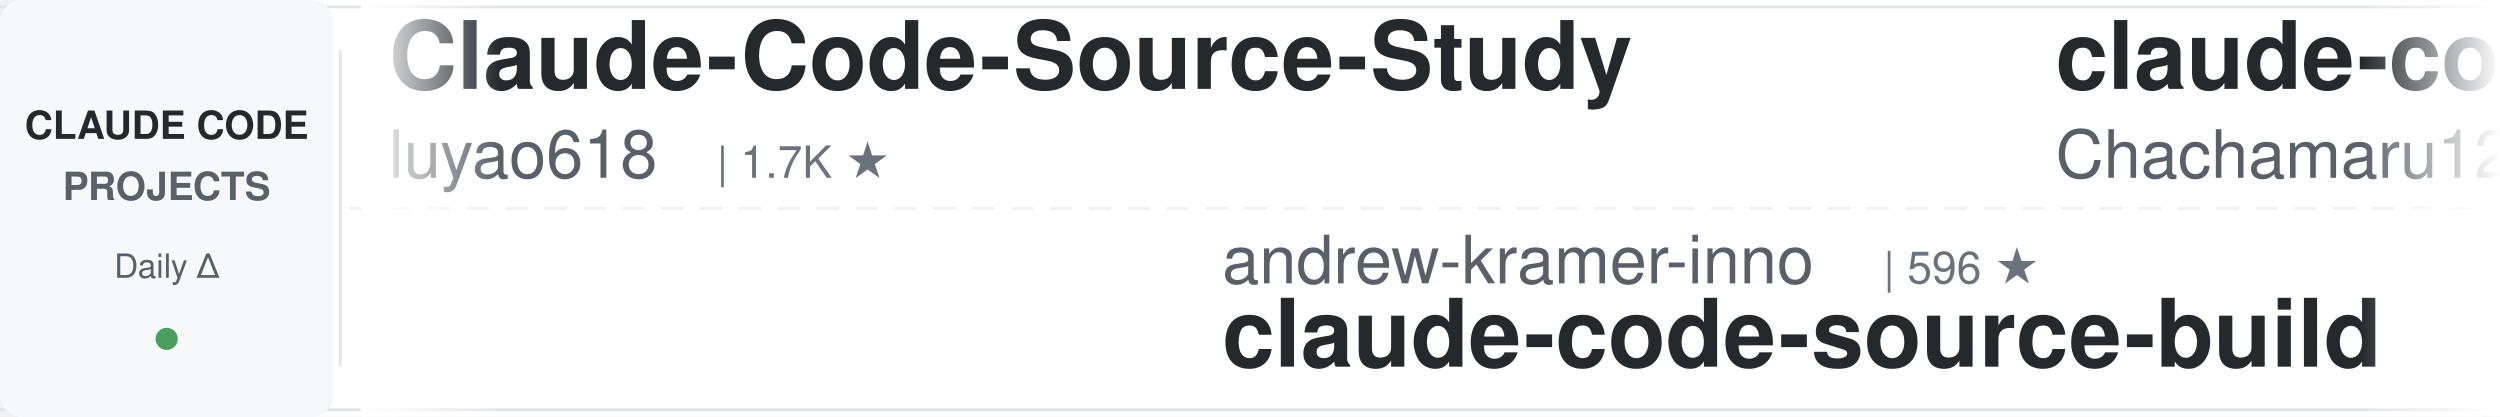
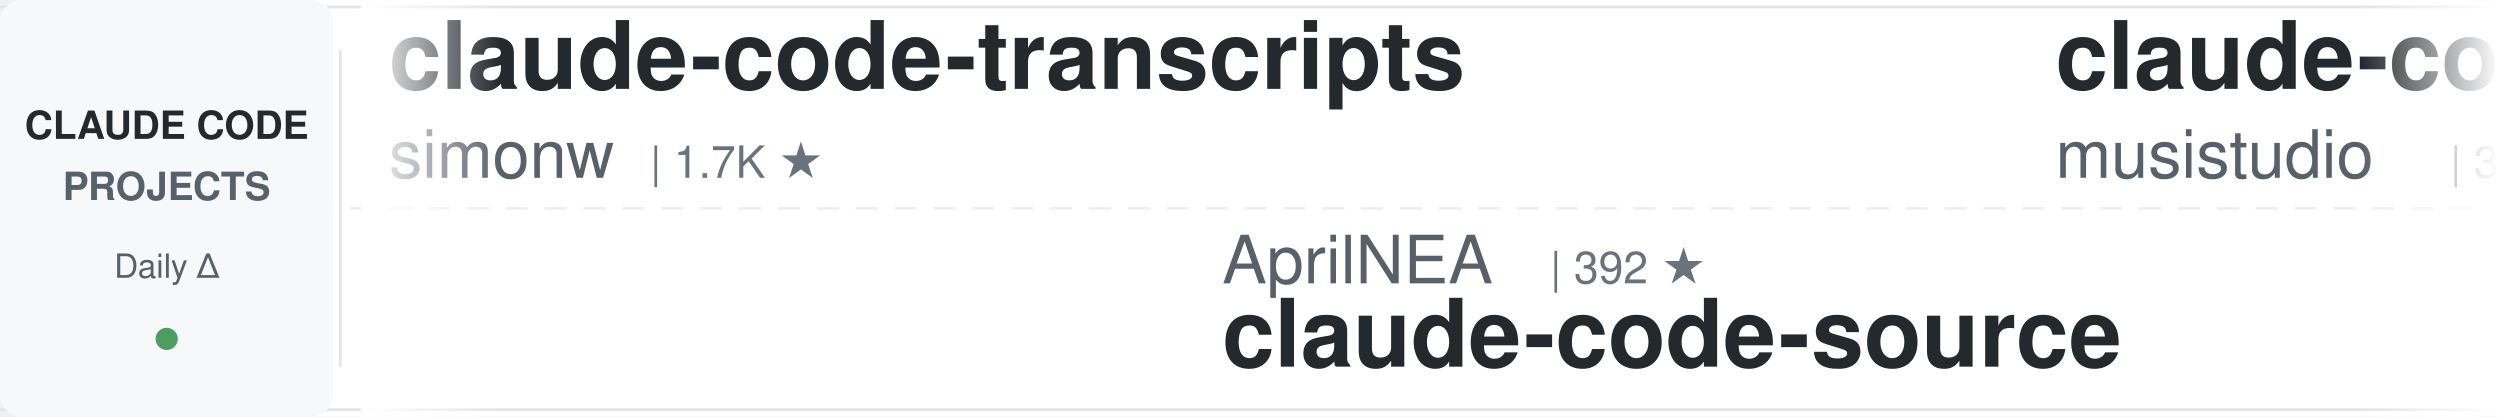
<svg xmlns="http://www.w3.org/2000/svg" width="900" height="150">
  <defs>
    <linearGradient id="leftFade" x1="0%" y1="0%" x2="100%" y2="0%">
      <stop offset="0%" style="stop-color:#ffffff;stop-opacity:1" />
      <stop offset="100%" style="stop-color:#ffffff;stop-opacity:0" />
    </linearGradient>
    <linearGradient id="rightFade" x1="0%" y1="0%" x2="100%" y2="0%">
      <stop offset="0%" style="stop-color:#ffffff;stop-opacity:0" />
      <stop offset="100%" style="stop-color:#ffffff;stop-opacity:1" />
    </linearGradient>
  </defs>
  <rect width="900" height="150" fill="#ffffff" rx="8" />
  <rect x="0" y="2" width="900" height="1" fill="#e1e4e8" />
  <rect x="0" y="147" width="900" height="1" fill="#e1e4e8" />
  <line x1="0" y1="75" x2="900" y2="75" stroke="#e1e4e8" stroke-width="1" stroke-dasharray="8 6" opacity="0.6" />
  <rect x="0" y="0" width="120" height="150" fill="#f6f8fa" rx="8" />
  <text x="60" y="50" font-family="-apple-system, BlinkMacSystemFont, 'Segoe UI', Helvetica, Arial, sans-serif" font-size="14" font-weight="600" fill="#24292e" text-anchor="middle">CLAUDE CODE</text>
  <text x="60" y="72" font-family="-apple-system, BlinkMacSystemFont, 'Segoe UI', Helvetica, Arial, sans-serif" font-size="14" font-weight="600" fill="#586069" text-anchor="middle">PROJECTS</text>
  <text x="60" y="100" font-family="-apple-system, BlinkMacSystemFont, 'Segoe UI', Helvetica, Arial, sans-serif" font-size="12" font-weight="500" fill="#586069" text-anchor="middle">Daily Δ</text>
  <circle cx="60" cy="122" r="4" fill="#22863a" opacity="0.8" />
  <rect x="122" y="18" width="1" height="114" fill="#e1e4e8" />
  <clipPath id="tickerClip">
    <rect x="130" y="0" width="770" height="150" />
  </clipPath>
  <g clip-path="url(#tickerClip)">
    <g id="tickerItems">
      <animateTransform attributeName="transform" attributeType="XML" type="translate" from="0 0" to="-3000 0" dur="54s" repeatCount="indefinite" />
      <g transform="translate(0, 0)">
-         <text x="140" y="32" font-family="-apple-system, BlinkMacSystemFont, 'Segoe UI', Helvetica, Arial, sans-serif" font-size="34" font-weight="600" fill="#24292e">Claude-Code-Source-Study</text>
-         <text x="140" y="64" font-family="-apple-system, BlinkMacSystemFont, 'Segoe UI', Helvetica, Arial, sans-serif" font-size="24" font-weight="400" fill="#586069">luyao618</text>
-         <text x="258" y="64" font-family="-apple-system, BlinkMacSystemFont, 'Segoe UI', Helvetica, Arial, sans-serif" font-size="16" font-weight="500" fill="#6a737d">| 1.7K ★</text>
+         <text x="140" y="32" font-family="-apple-system, BlinkMacSystemFont, 'Segoe UI', Helvetica, Arial, sans-serif" font-size="34" font-weight="600" fill="#24292e">claude-code-transcripts</text>
+         <text x="140" y="64" font-family="-apple-system, BlinkMacSystemFont, 'Segoe UI', Helvetica, Arial, sans-serif" font-size="24" font-weight="400" fill="#586069">simonw</text>
+         <text x="234" y="64" font-family="-apple-system, BlinkMacSystemFont, 'Segoe UI', Helvetica, Arial, sans-serif" font-size="16" font-weight="500" fill="#6a737d">| 1.7K ★</text>
      </g>
      <g transform="translate(300, 0)">
-         <text x="140" y="102" font-family="-apple-system, BlinkMacSystemFont, 'Segoe UI', Helvetica, Arial, sans-serif" font-size="24" font-weight="400" fill="#586069">andrew-kramer-inno</text>
-         <text x="378" y="102" font-family="-apple-system, BlinkMacSystemFont, 'Segoe UI', Helvetica, Arial, sans-serif" font-size="16" font-weight="500" fill="#6a737d">| 596 ★</text>
-         <text x="140" y="132" font-family="-apple-system, BlinkMacSystemFont, 'Segoe UI', Helvetica, Arial, sans-serif" font-size="34" font-weight="600" fill="#24292e">claude-code-source-build</text>
+         <text x="140" y="102" font-family="-apple-system, BlinkMacSystemFont, 'Segoe UI', Helvetica, Arial, sans-serif" font-size="24" font-weight="400" fill="#586069">AprilNEA</text>
+         <text x="258" y="102" font-family="-apple-system, BlinkMacSystemFont, 'Segoe UI', Helvetica, Arial, sans-serif" font-size="16" font-weight="500" fill="#6a737d">| 392 ★</text>
+         <text x="140" y="132" font-family="-apple-system, BlinkMacSystemFont, 'Segoe UI', Helvetica, Arial, sans-serif" font-size="34" font-weight="600" fill="#24292e">claude-code-source</text>
      </g>
      <g transform="translate(600, 0)">
-         <text x="140" y="32" font-family="-apple-system, BlinkMacSystemFont, 'Segoe UI', Helvetica, Arial, sans-serif" font-size="34" font-weight="600" fill="#24292e">claude-code-harness</text>
-         <text x="140" y="64" font-family="-apple-system, BlinkMacSystemFont, 'Segoe UI', Helvetica, Arial, sans-serif" font-size="24" font-weight="400" fill="#586069">Chachamaru127</text>
-         <text x="318" y="64" font-family="-apple-system, BlinkMacSystemFont, 'Segoe UI', Helvetica, Arial, sans-serif" font-size="16" font-weight="500" fill="#6a737d">| 3.1K ★</text>
+         <text x="140" y="32" font-family="-apple-system, BlinkMacSystemFont, 'Segoe UI', Helvetica, Arial, sans-serif" font-size="34" font-weight="600" fill="#24292e">claude-code-router</text>
+         <text x="140" y="64" font-family="-apple-system, BlinkMacSystemFont, 'Segoe UI', Helvetica, Arial, sans-serif" font-size="24" font-weight="400" fill="#586069">musistudio</text>
+         <text x="282" y="64" font-family="-apple-system, BlinkMacSystemFont, 'Segoe UI', Helvetica, Arial, sans-serif" font-size="16" font-weight="500" fill="#6a737d">| 37.1K ★</text>
      </g>
      <g transform="translate(900, 0)">
-         <text x="140" y="102" font-family="-apple-system, BlinkMacSystemFont, 'Segoe UI', Helvetica, Arial, sans-serif" font-size="24" font-weight="400" fill="#586069">ChrisWiles</text>
-         <text x="282" y="102" font-family="-apple-system, BlinkMacSystemFont, 'Segoe UI', Helvetica, Arial, sans-serif" font-size="16" font-weight="500" fill="#6a737d">| 6.1K ★</text>
-         <text x="140" y="132" font-family="-apple-system, BlinkMacSystemFont, 'Segoe UI', Helvetica, Arial, sans-serif" font-size="34" font-weight="600" fill="#24292e">claude-code-showcase</text>
+         <text x="140" y="102" font-family="-apple-system, BlinkMacSystemFont, 'Segoe UI', Helvetica, Arial, sans-serif" font-size="24" font-weight="400" fill="#586069">Chachamaru127</text>
+         <text x="318" y="102" font-family="-apple-system, BlinkMacSystemFont, 'Segoe UI', Helvetica, Arial, sans-serif" font-size="16" font-weight="500" fill="#6a737d">| 3.1K ★</text>
+         <text x="140" y="132" font-family="-apple-system, BlinkMacSystemFont, 'Segoe UI', Helvetica, Arial, sans-serif" font-size="34" font-weight="600" fill="#24292e">claude-code-harness</text>
      </g>
      <g transform="translate(1200, 0)">
-         <text x="140" y="32" font-family="-apple-system, BlinkMacSystemFont, 'Segoe UI', Helvetica, Arial, sans-serif" font-size="34" font-weight="600" fill="#24292e">system_prompts_leaks</text>
-         <text x="140" y="64" font-family="-apple-system, BlinkMacSystemFont, 'Segoe UI', Helvetica, Arial, sans-serif" font-size="24" font-weight="400" fill="#586069">asgeirtj</text>
-         <text x="258" y="64" font-family="-apple-system, BlinkMacSystemFont, 'Segoe UI', Helvetica, Arial, sans-serif" font-size="16" font-weight="500" fill="#6a737d">| 64.1K ★</text>
+         <text x="140" y="32" font-family="-apple-system, BlinkMacSystemFont, 'Segoe UI', Helvetica, Arial, sans-serif" font-size="34" font-weight="600" fill="#24292e">arcads-claude-code</text>
+         <text x="140" y="64" font-family="-apple-system, BlinkMacSystemFont, 'Segoe UI', Helvetica, Arial, sans-serif" font-size="24" font-weight="400" fill="#586069">krusemediallc</text>
+         <text x="318" y="64" font-family="-apple-system, BlinkMacSystemFont, 'Segoe UI', Helvetica, Arial, sans-serif" font-size="16" font-weight="500" fill="#6a737d">| 1.5K ★</text>
      </g>
      <g transform="translate(1500, 0)">
-         <text x="140" y="102" font-family="-apple-system, BlinkMacSystemFont, 'Segoe UI', Helvetica, Arial, sans-serif" font-size="24" font-weight="400" fill="#586069">shareAI-lab</text>
-         <text x="294" y="102" font-family="-apple-system, BlinkMacSystemFont, 'Segoe UI', Helvetica, Arial, sans-serif" font-size="16" font-weight="500" fill="#6a737d">| 76.0K ★</text>
-         <text x="140" y="132" font-family="-apple-system, BlinkMacSystemFont, 'Segoe UI', Helvetica, Arial, sans-serif" font-size="34" font-weight="600" fill="#24292e">learn-claude-code</text>
+         <text x="140" y="102" font-family="-apple-system, BlinkMacSystemFont, 'Segoe UI', Helvetica, Arial, sans-serif" font-size="24" font-weight="400" fill="#586069">repowise-dev</text>
+         <text x="306" y="102" font-family="-apple-system, BlinkMacSystemFont, 'Segoe UI', Helvetica, Arial, sans-serif" font-size="16" font-weight="500" fill="#6a737d">| 1.2K ★</text>
+         <text x="140" y="132" font-family="-apple-system, BlinkMacSystemFont, 'Segoe UI', Helvetica, Arial, sans-serif" font-size="34" font-weight="600" fill="#24292e">claude-code-prompts</text>
      </g>
      <g transform="translate(1800, 0)">
-         <text x="140" y="32" font-family="-apple-system, BlinkMacSystemFont, 'Segoe UI', Helvetica, Arial, sans-serif" font-size="34" font-weight="600" fill="#24292e">claude-code-source</text>
-         <text x="140" y="64" font-family="-apple-system, BlinkMacSystemFont, 'Segoe UI', Helvetica, Arial, sans-serif" font-size="24" font-weight="400" fill="#586069">hangsman</text>
-         <text x="258" y="64" font-family="-apple-system, BlinkMacSystemFont, 'Segoe UI', Helvetica, Arial, sans-serif" font-size="16" font-weight="500" fill="#6a737d">| 792 ★</text>
+         <text x="140" y="32" font-family="-apple-system, BlinkMacSystemFont, 'Segoe UI', Helvetica, Arial, sans-serif" font-size="34" font-weight="600" fill="#24292e">awesome-claude-code-tool...</text>
+         <text x="140" y="64" font-family="-apple-system, BlinkMacSystemFont, 'Segoe UI', Helvetica, Arial, sans-serif" font-size="24" font-weight="400" fill="#586069">rohitg00</text>
+         <text x="258" y="64" font-family="-apple-system, BlinkMacSystemFont, 'Segoe UI', Helvetica, Arial, sans-serif" font-size="16" font-weight="500" fill="#6a737d">| 2.6K ★</text>
      </g>
      <g transform="translate(2100, 0)">
-         <text x="140" y="102" font-family="-apple-system, BlinkMacSystemFont, 'Segoe UI', Helvetica, Arial, sans-serif" font-size="24" font-weight="400" fill="#586069">anthropics</text>
-         <text x="282" y="102" font-family="-apple-system, BlinkMacSystemFont, 'Segoe UI', Helvetica, Arial, sans-serif" font-size="16" font-weight="500" fill="#6a737d">| 970 ★</text>
-         <text x="140" y="132" font-family="-apple-system, BlinkMacSystemFont, 'Segoe UI', Helvetica, Arial, sans-serif" font-size="34" font-weight="600" fill="#24292e">claude-code-base-action</text>
+         <text x="140" y="102" font-family="-apple-system, BlinkMacSystemFont, 'Segoe UI', Helvetica, Arial, sans-serif" font-size="24" font-weight="400" fill="#586069">AICoderTudou</text>
+         <text x="306" y="102" font-family="-apple-system, BlinkMacSystemFont, 'Segoe UI', Helvetica, Arial, sans-serif" font-size="16" font-weight="500" fill="#6a737d">| 495 ★</text>
+         <text x="140" y="132" font-family="-apple-system, BlinkMacSystemFont, 'Segoe UI', Helvetica, Arial, sans-serif" font-size="34" font-weight="600" fill="#24292e">claude-code-tudou</text>
      </g>
      <g transform="translate(2400, 0)">
-         <text x="140" y="32" font-family="-apple-system, BlinkMacSystemFont, 'Segoe UI', Helvetica, Arial, sans-serif" font-size="34" font-weight="600" fill="#24292e">claude-code-engineering</text>
-         <text x="140" y="64" font-family="-apple-system, BlinkMacSystemFont, 'Segoe UI', Helvetica, Arial, sans-serif" font-size="24" font-weight="400" fill="#586069">huangjia2019</text>
-         <text x="306" y="64" font-family="-apple-system, BlinkMacSystemFont, 'Segoe UI', Helvetica, Arial, sans-serif" font-size="16" font-weight="500" fill="#6a737d">| 1.1K ★</text>
+         <text x="140" y="32" font-family="-apple-system, BlinkMacSystemFont, 'Segoe UI', Helvetica, Arial, sans-serif" font-size="34" font-weight="600" fill="#24292e">ralph-claude-code</text>
+         <text x="140" y="64" font-family="-apple-system, BlinkMacSystemFont, 'Segoe UI', Helvetica, Arial, sans-serif" font-size="24" font-weight="400" fill="#586069">frankbria</text>
+         <text x="270" y="64" font-family="-apple-system, BlinkMacSystemFont, 'Segoe UI', Helvetica, Arial, sans-serif" font-size="16" font-weight="500" fill="#6a737d">| 9.6K ★</text>
      </g>
      <g transform="translate(2700, 0)">
-         <text x="140" y="102" font-family="-apple-system, BlinkMacSystemFont, 'Segoe UI', Helvetica, Arial, sans-serif" font-size="24" font-weight="400" fill="#586069">centminmod</text>
-         <text x="282" y="102" font-family="-apple-system, BlinkMacSystemFont, 'Segoe UI', Helvetica, Arial, sans-serif" font-size="16" font-weight="500" fill="#6a737d">| 2.6K ★</text>
-         <text x="140" y="132" font-family="-apple-system, BlinkMacSystemFont, 'Segoe UI', Helvetica, Arial, sans-serif" font-size="34" font-weight="600" fill="#24292e">my-claude-code-setup</text>
+         <text x="140" y="102" font-family="-apple-system, BlinkMacSystemFont, 'Segoe UI', Helvetica, Arial, sans-serif" font-size="24" font-weight="400" fill="#586069">digitalsamba</text>
+         <text x="306" y="102" font-family="-apple-system, BlinkMacSystemFont, 'Segoe UI', Helvetica, Arial, sans-serif" font-size="16" font-weight="500" fill="#6a737d">| 2.0K ★</text>
+         <text x="140" y="132" font-family="-apple-system, BlinkMacSystemFont, 'Segoe UI', Helvetica, Arial, sans-serif" font-size="34" font-weight="600" fill="#24292e">claude-code-video-toolki...</text>
      </g>
      <g transform="translate(3000, 0)">
-         <text x="140" y="32" font-family="-apple-system, BlinkMacSystemFont, 'Segoe UI', Helvetica, Arial, sans-serif" font-size="34" font-weight="600" fill="#24292e">Claude-Code-Source-Study</text>
-         <text x="140" y="64" font-family="-apple-system, BlinkMacSystemFont, 'Segoe UI', Helvetica, Arial, sans-serif" font-size="24" font-weight="400" fill="#586069">luyao618</text>
-         <text x="258" y="64" font-family="-apple-system, BlinkMacSystemFont, 'Segoe UI', Helvetica, Arial, sans-serif" font-size="16" font-weight="500" fill="#6a737d">| 1.7K ★</text>
+         <text x="140" y="32" font-family="-apple-system, BlinkMacSystemFont, 'Segoe UI', Helvetica, Arial, sans-serif" font-size="34" font-weight="600" fill="#24292e">claude-code-transcripts</text>
+         <text x="140" y="64" font-family="-apple-system, BlinkMacSystemFont, 'Segoe UI', Helvetica, Arial, sans-serif" font-size="24" font-weight="400" fill="#586069">simonw</text>
+         <text x="234" y="64" font-family="-apple-system, BlinkMacSystemFont, 'Segoe UI', Helvetica, Arial, sans-serif" font-size="16" font-weight="500" fill="#6a737d">| 1.7K ★</text>
      </g>
      <g transform="translate(3300, 0)">
-         <text x="140" y="102" font-family="-apple-system, BlinkMacSystemFont, 'Segoe UI', Helvetica, Arial, sans-serif" font-size="24" font-weight="400" fill="#586069">andrew-kramer-inno</text>
-         <text x="378" y="102" font-family="-apple-system, BlinkMacSystemFont, 'Segoe UI', Helvetica, Arial, sans-serif" font-size="16" font-weight="500" fill="#6a737d">| 596 ★</text>
-         <text x="140" y="132" font-family="-apple-system, BlinkMacSystemFont, 'Segoe UI', Helvetica, Arial, sans-serif" font-size="34" font-weight="600" fill="#24292e">claude-code-source-build</text>
+         <text x="140" y="102" font-family="-apple-system, BlinkMacSystemFont, 'Segoe UI', Helvetica, Arial, sans-serif" font-size="24" font-weight="400" fill="#586069">AprilNEA</text>
+         <text x="258" y="102" font-family="-apple-system, BlinkMacSystemFont, 'Segoe UI', Helvetica, Arial, sans-serif" font-size="16" font-weight="500" fill="#6a737d">| 392 ★</text>
+         <text x="140" y="132" font-family="-apple-system, BlinkMacSystemFont, 'Segoe UI', Helvetica, Arial, sans-serif" font-size="34" font-weight="600" fill="#24292e">claude-code-source</text>
      </g>
      <g transform="translate(3600, 0)">
-         <text x="140" y="32" font-family="-apple-system, BlinkMacSystemFont, 'Segoe UI', Helvetica, Arial, sans-serif" font-size="34" font-weight="600" fill="#24292e">claude-code-harness</text>
-         <text x="140" y="64" font-family="-apple-system, BlinkMacSystemFont, 'Segoe UI', Helvetica, Arial, sans-serif" font-size="24" font-weight="400" fill="#586069">Chachamaru127</text>
-         <text x="318" y="64" font-family="-apple-system, BlinkMacSystemFont, 'Segoe UI', Helvetica, Arial, sans-serif" font-size="16" font-weight="500" fill="#6a737d">| 3.1K ★</text>
+         <text x="140" y="32" font-family="-apple-system, BlinkMacSystemFont, 'Segoe UI', Helvetica, Arial, sans-serif" font-size="34" font-weight="600" fill="#24292e">claude-code-router</text>
+         <text x="140" y="64" font-family="-apple-system, BlinkMacSystemFont, 'Segoe UI', Helvetica, Arial, sans-serif" font-size="24" font-weight="400" fill="#586069">musistudio</text>
+         <text x="282" y="64" font-family="-apple-system, BlinkMacSystemFont, 'Segoe UI', Helvetica, Arial, sans-serif" font-size="16" font-weight="500" fill="#6a737d">| 37.1K ★</text>
      </g>
      <g transform="translate(3900, 0)">
-         <text x="140" y="102" font-family="-apple-system, BlinkMacSystemFont, 'Segoe UI', Helvetica, Arial, sans-serif" font-size="24" font-weight="400" fill="#586069">ChrisWiles</text>
-         <text x="282" y="102" font-family="-apple-system, BlinkMacSystemFont, 'Segoe UI', Helvetica, Arial, sans-serif" font-size="16" font-weight="500" fill="#6a737d">| 6.1K ★</text>
-         <text x="140" y="132" font-family="-apple-system, BlinkMacSystemFont, 'Segoe UI', Helvetica, Arial, sans-serif" font-size="34" font-weight="600" fill="#24292e">claude-code-showcase</text>
+         <text x="140" y="102" font-family="-apple-system, BlinkMacSystemFont, 'Segoe UI', Helvetica, Arial, sans-serif" font-size="24" font-weight="400" fill="#586069">Chachamaru127</text>
+         <text x="318" y="102" font-family="-apple-system, BlinkMacSystemFont, 'Segoe UI', Helvetica, Arial, sans-serif" font-size="16" font-weight="500" fill="#6a737d">| 3.1K ★</text>
+         <text x="140" y="132" font-family="-apple-system, BlinkMacSystemFont, 'Segoe UI', Helvetica, Arial, sans-serif" font-size="34" font-weight="600" fill="#24292e">claude-code-harness</text>
      </g>
    </g>
  </g>
  <rect x="130" y="0" width="50" height="150" fill="url(#leftFade)" />
  <rect x="850" y="0" width="50" height="150" fill="url(#rightFade)" />
</svg>
